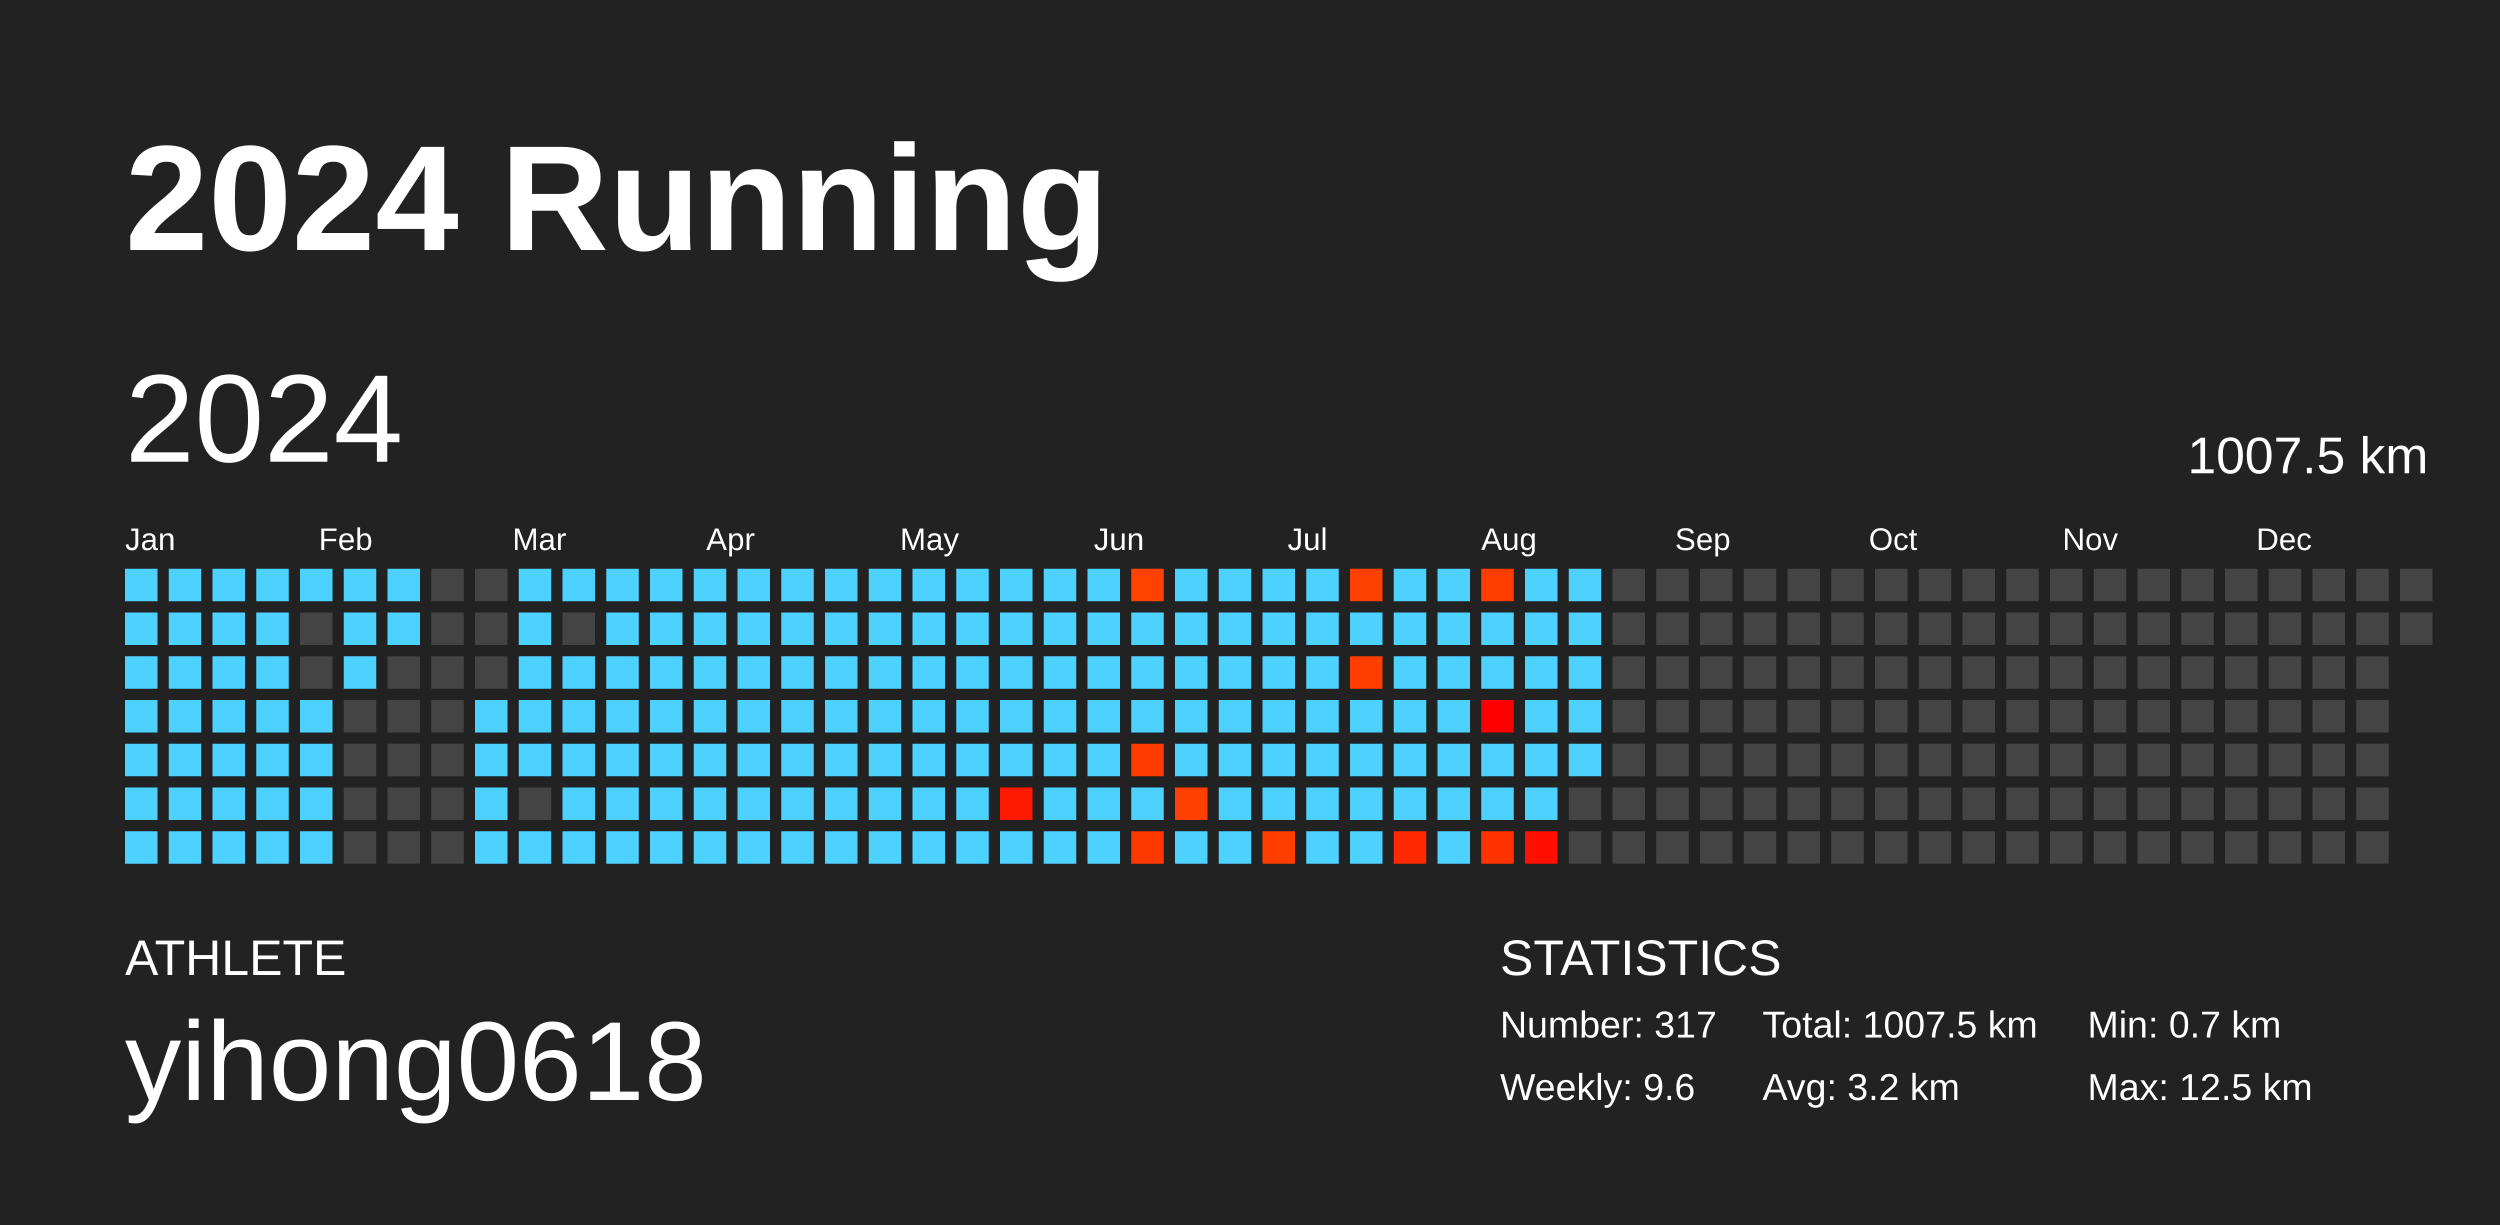
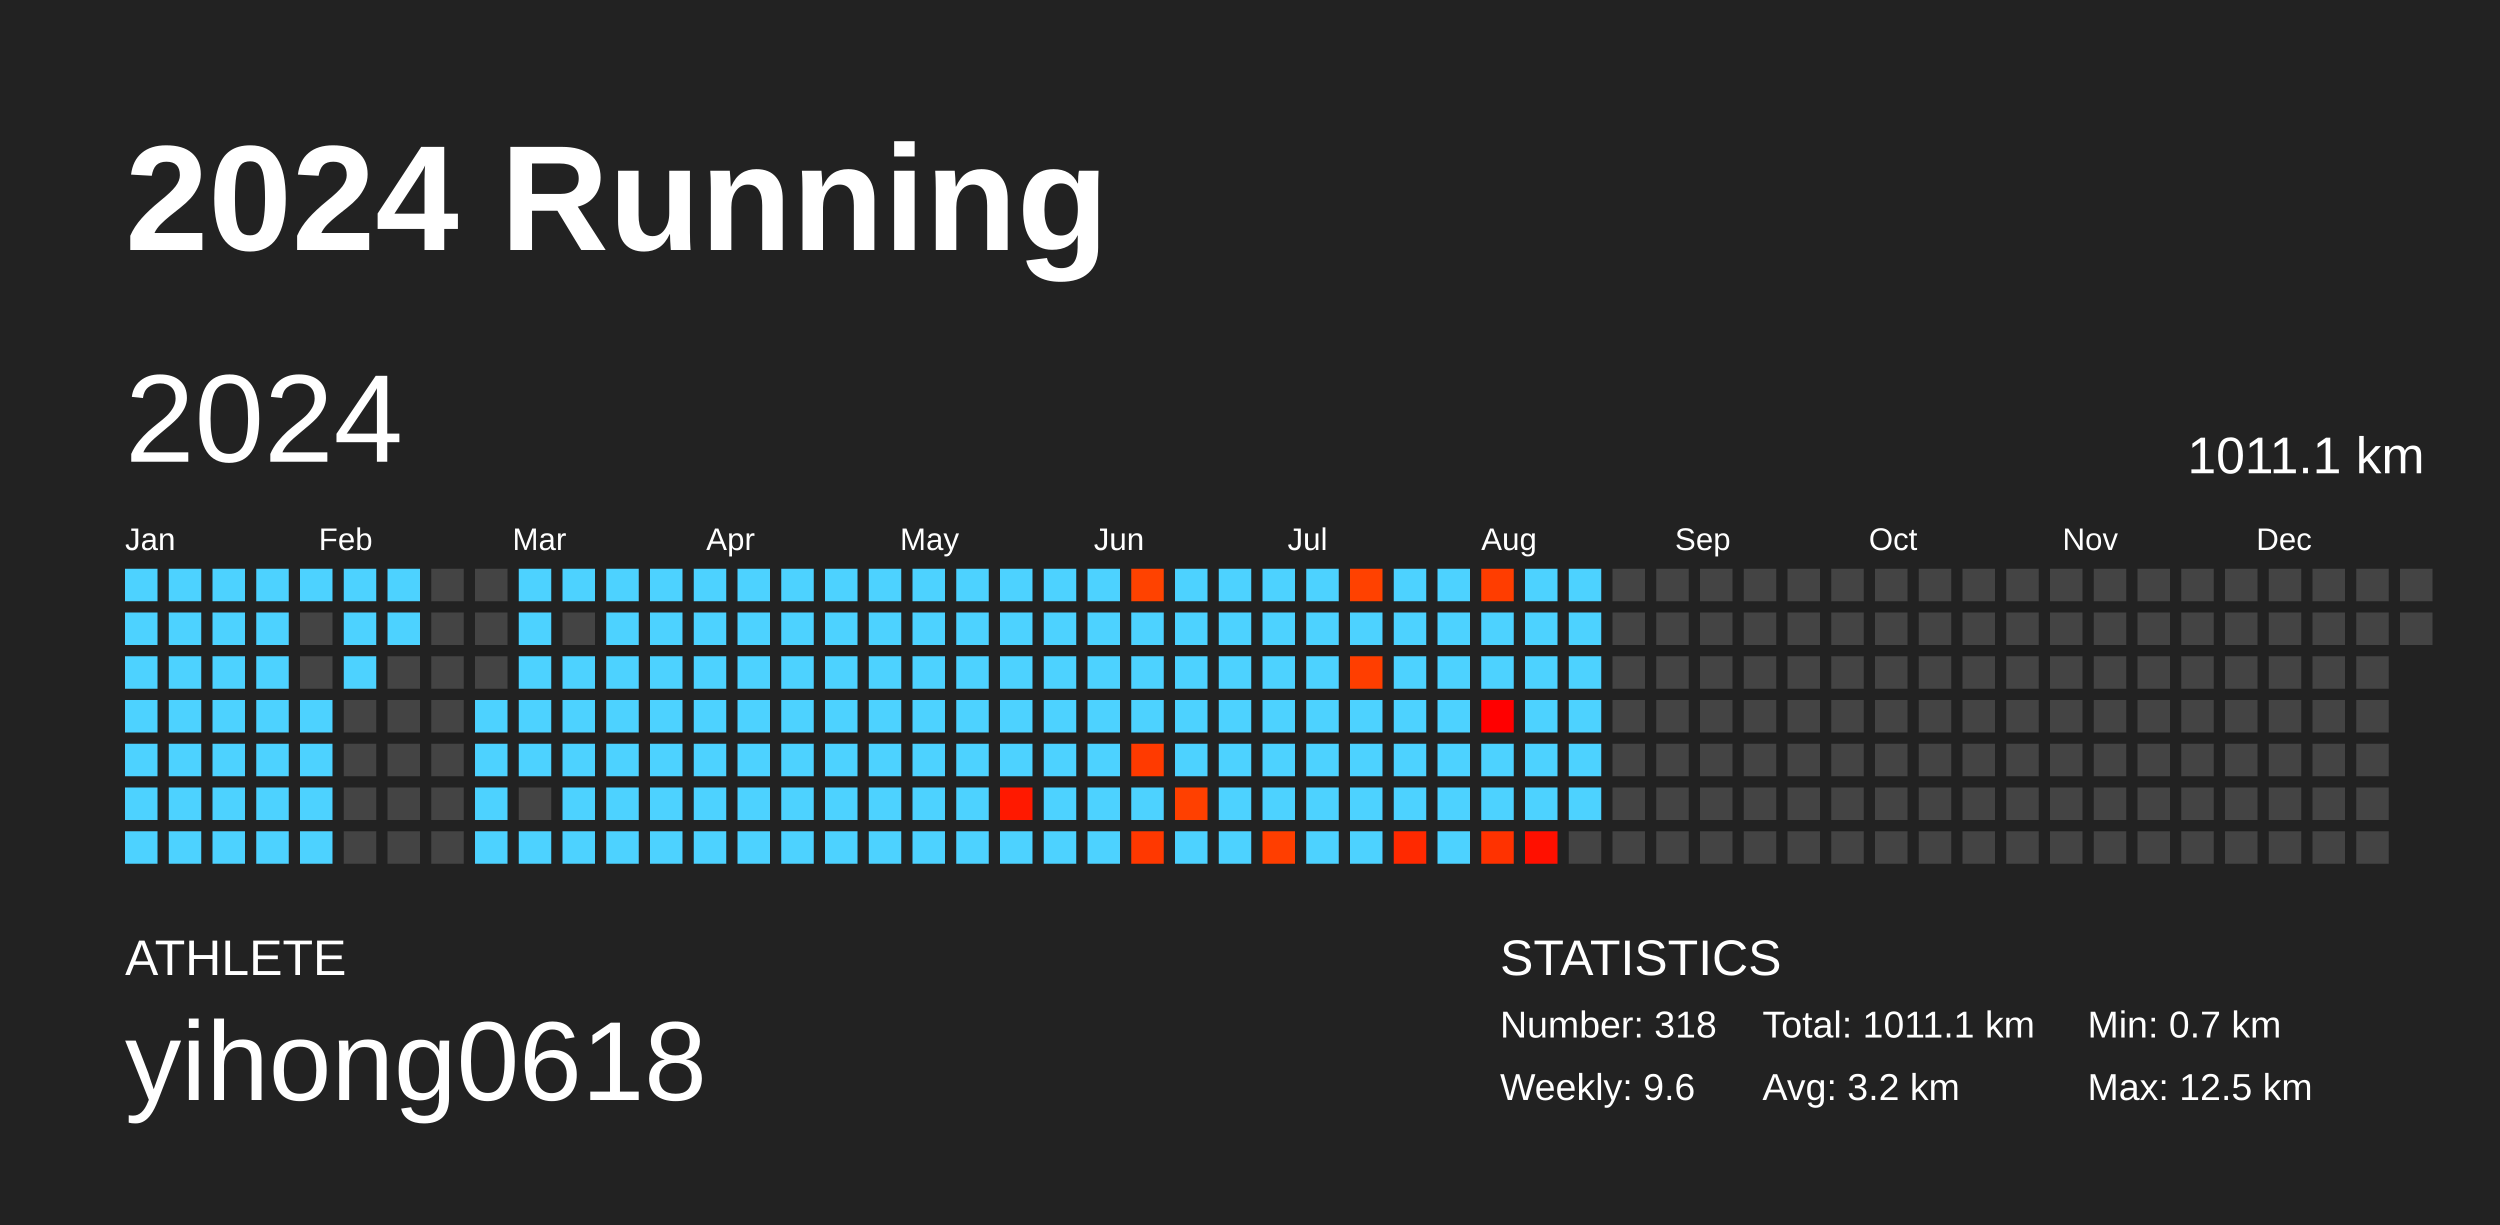
<svg xmlns="http://www.w3.org/2000/svg" baseProfile="full" height="98mm" version="1.1" viewBox="0,0,200,98" width="200mm">
  <defs />
  <rect fill="#222222" height="98" width="200" x="0" y="0" />
  <text fill="#FFFFFF" style="font-size:12px; font-family:Arial; font-weight:bold;" x="10" y="20">2024 Running</text>
  <text fill="#FFFFFF" style="font-size:4px; font-family:Arial" x="10" y="78">ATHLETE</text>
  <text fill="#FFFFFF" style="font-size:9px; font-family:Arial" x="10" y="88">yihong0618</text>
  <text fill="#FFFFFF" style="font-size:4px; font-family:Arial" x="120" y="78">STATISTICS</text>
-   <text fill="#FFFFFF" style="font-size:3px; font-family:Arial" x="120" y="83">Number: 317</text>
+   <text fill="#FFFFFF" style="font-size:3px; font-family:Arial" x="120" y="83">Number: 318</text>
  <text fill="#FFFFFF" style="font-size:3px; font-family:Arial" x="120" y="88">Weekly: 9.6</text>
-   <text fill="#FFFFFF" style="font-size:3px; font-family:Arial" x="141" y="83">Total: 1007.5 km</text>
+   <text fill="#FFFFFF" style="font-size:3px; font-family:Arial" x="141" y="83">Total: 1011.1 km</text>
  <text fill="#FFFFFF" style="font-size:3px; font-family:Arial" x="141" y="88">Avg: 3.2 km</text>
  <text fill="#FFFFFF" style="font-size:3px; font-family:Arial" x="167" y="83">Min: 0.7 km</text>
  <text fill="#FFFFFF" style="font-size:3px; font-family:Arial" x="167" y="88">Max: 12.5 km</text>
  <text dominant-baseline="hanging" fill="#FFFFFF" style="font-size:10.0px; font-family:Arial;" x="10" y="30">2024</text>
-   <text dominant-baseline="hanging" fill="#FFFFFF" style="font-size:4.125px; font-family:Arial;" x="175" y="35">1007.5 km</text>
+   <text dominant-baseline="hanging" fill="#FFFFFF" style="font-size:4.125px; font-family:Arial;" x="175" y="35">1011.1 km</text>
  <text fill="#FFFFFF" style="font-size:2.5px; font-family:Arial" x="10.0" y="44">Jan</text>
  <text fill="#FFFFFF" style="font-size:2.5px; font-family:Arial" x="25.5" y="44">Feb</text>
  <text fill="#FFFFFF" style="font-size:2.5px; font-family:Arial" x="41.0" y="44">Mar</text>
  <text fill="#FFFFFF" style="font-size:2.5px; font-family:Arial" x="56.5" y="44">Apr</text>
  <text fill="#FFFFFF" style="font-size:2.5px; font-family:Arial" x="72.0" y="44">May</text>
  <text fill="#FFFFFF" style="font-size:2.5px; font-family:Arial" x="87.5" y="44">Jun</text>
  <text fill="#FFFFFF" style="font-size:2.5px; font-family:Arial" x="103.0" y="44">Jul</text>
  <text fill="#FFFFFF" style="font-size:2.5px; font-family:Arial" x="118.5" y="44">Aug</text>
  <text fill="#FFFFFF" style="font-size:2.5px; font-family:Arial" x="134.0" y="44">Sep</text>
  <text fill="#FFFFFF" style="font-size:2.5px; font-family:Arial" x="149.5" y="44">Oct</text>
  <text fill="#FFFFFF" style="font-size:2.5px; font-family:Arial" x="165.0" y="44">Nov</text>
  <text fill="#FFFFFF" style="font-size:2.5px; font-family:Arial" x="180.5" y="44">Dec</text>
  <rect fill="#4dd2ff" height="2.6" width="2.6" x="10.0" y="45.5" />
  <rect fill="#4dd2ff" height="2.6" width="2.6" x="10.0" y="49.0" />
  <rect fill="#4dd2ff" height="2.6" width="2.6" x="10.0" y="52.5" />
  <rect fill="#4dd2ff" height="2.6" width="2.6" x="10.0" y="56.0" />
  <rect fill="#4dd2ff" height="2.6" width="2.6" x="10.0" y="59.5" />
  <rect fill="#4dd2ff" height="2.6" width="2.6" x="10.0" y="63.0" />
  <rect fill="#4dd2ff" height="2.6" width="2.6" x="10.0" y="66.5" />
  <rect fill="#4dd2ff" height="2.6" width="2.6" x="13.5" y="45.5" />
  <rect fill="#4dd2ff" height="2.6" width="2.6" x="13.5" y="49.0" />
  <rect fill="#4dd2ff" height="2.6" width="2.6" x="13.5" y="52.5" />
  <rect fill="#4dd2ff" height="2.6" width="2.6" x="13.5" y="56.0" />
  <rect fill="#4dd2ff" height="2.6" width="2.6" x="13.5" y="59.5" />
  <rect fill="#4dd2ff" height="2.6" width="2.6" x="13.5" y="63.0" />
  <rect fill="#4dd2ff" height="2.6" width="2.6" x="13.5" y="66.5" />
  <rect fill="#4dd2ff" height="2.6" width="2.6" x="17.0" y="45.5" />
  <rect fill="#4dd2ff" height="2.6" width="2.6" x="17.0" y="49.0" />
  <rect fill="#4dd2ff" height="2.6" width="2.6" x="17.0" y="52.5" />
  <rect fill="#4dd2ff" height="2.6" width="2.6" x="17.0" y="56.0" />
  <rect fill="#4dd2ff" height="2.6" width="2.6" x="17.0" y="59.5" />
  <rect fill="#4dd2ff" height="2.6" width="2.6" x="17.0" y="63.0" />
  <rect fill="#4dd2ff" height="2.6" width="2.6" x="17.0" y="66.5" />
  <rect fill="#4dd2ff" height="2.6" width="2.6" x="20.5" y="45.5" />
  <rect fill="#4dd2ff" height="2.6" width="2.6" x="20.5" y="49.0" />
  <rect fill="#4dd2ff" height="2.6" width="2.6" x="20.5" y="52.5" />
  <rect fill="#4dd2ff" height="2.6" width="2.6" x="20.5" y="56.0" />
  <rect fill="#4dd2ff" height="2.6" width="2.6" x="20.5" y="59.5" />
  <rect fill="#4dd2ff" height="2.6" width="2.6" x="20.5" y="63.0" />
  <rect fill="#4dd2ff" height="2.6" width="2.6" x="20.5" y="66.5" />
  <rect fill="#4dd2ff" height="2.6" width="2.6" x="24.0" y="45.5" />
  <rect fill="#444444" height="2.6" width="2.6" x="24.0" y="49.0" />
  <rect fill="#444444" height="2.6" width="2.6" x="24.0" y="52.5" />
  <rect fill="#4dd2ff" height="2.6" width="2.6" x="24.0" y="56.0" />
  <rect fill="#4dd2ff" height="2.6" width="2.6" x="24.0" y="59.5" />
  <rect fill="#4dd2ff" height="2.6" width="2.6" x="24.0" y="63.0" />
  <rect fill="#4dd2ff" height="2.6" width="2.6" x="24.0" y="66.5" />
  <rect fill="#4dd2ff" height="2.6" width="2.6" x="27.5" y="45.5" />
  <rect fill="#4dd2ff" height="2.6" width="2.6" x="27.5" y="49.0" />
  <rect fill="#4dd2ff" height="2.6" width="2.6" x="27.5" y="52.5" />
  <rect fill="#444444" height="2.6" width="2.6" x="27.5" y="56.0" />
  <rect fill="#444444" height="2.6" width="2.6" x="27.5" y="59.5" />
  <rect fill="#444444" height="2.6" width="2.6" x="27.5" y="63.0" />
  <rect fill="#444444" height="2.6" width="2.6" x="27.5" y="66.5" />
  <rect fill="#4dd2ff" height="2.6" width="2.6" x="31.0" y="45.5" />
  <rect fill="#4dd2ff" height="2.6" width="2.6" x="31.0" y="49.0" />
  <rect fill="#444444" height="2.6" width="2.6" x="31.0" y="52.5" />
  <rect fill="#444444" height="2.6" width="2.6" x="31.0" y="56.0" />
  <rect fill="#444444" height="2.6" width="2.6" x="31.0" y="59.5" />
  <rect fill="#444444" height="2.6" width="2.6" x="31.0" y="63.0" />
  <rect fill="#444444" height="2.6" width="2.6" x="31.0" y="66.5" />
  <rect fill="#444444" height="2.6" width="2.6" x="34.5" y="45.5" />
  <rect fill="#444444" height="2.6" width="2.6" x="34.5" y="49.0" />
  <rect fill="#444444" height="2.6" width="2.6" x="34.5" y="52.5" />
  <rect fill="#444444" height="2.6" width="2.6" x="34.5" y="56.0" />
  <rect fill="#444444" height="2.6" width="2.6" x="34.5" y="59.5" />
  <rect fill="#444444" height="2.6" width="2.6" x="34.5" y="63.0" />
  <rect fill="#444444" height="2.6" width="2.6" x="34.5" y="66.5" />
  <rect fill="#444444" height="2.6" width="2.6" x="38.0" y="45.5" />
  <rect fill="#444444" height="2.6" width="2.6" x="38.0" y="49.0" />
  <rect fill="#444444" height="2.6" width="2.6" x="38.0" y="52.5" />
  <rect fill="#4dd2ff" height="2.6" width="2.6" x="38.0" y="56.0" />
  <rect fill="#4dd2ff" height="2.6" width="2.6" x="38.0" y="59.5" />
  <rect fill="#4dd2ff" height="2.6" width="2.6" x="38.0" y="63.0" />
  <rect fill="#4dd2ff" height="2.6" width="2.6" x="38.0" y="66.5" />
  <rect fill="#4dd2ff" height="2.6" width="2.6" x="41.5" y="45.5" />
  <rect fill="#4dd2ff" height="2.6" width="2.6" x="41.5" y="49.0" />
  <rect fill="#4dd2ff" height="2.6" width="2.6" x="41.5" y="52.5" />
  <rect fill="#4dd2ff" height="2.6" width="2.6" x="41.5" y="56.0" />
  <rect fill="#4dd2ff" height="2.6" width="2.6" x="41.5" y="59.5" />
  <rect fill="#444444" height="2.6" width="2.6" x="41.5" y="63.0" />
  <rect fill="#4dd2ff" height="2.6" width="2.6" x="41.5" y="66.5" />
  <rect fill="#4dd2ff" height="2.6" width="2.6" x="45.0" y="45.5" />
  <rect fill="#444444" height="2.6" width="2.6" x="45.0" y="49.0" />
  <rect fill="#4dd2ff" height="2.6" width="2.6" x="45.0" y="52.5" />
  <rect fill="#4dd2ff" height="2.6" width="2.6" x="45.0" y="56.0" />
  <rect fill="#4dd2ff" height="2.6" width="2.6" x="45.0" y="59.5" />
  <rect fill="#4dd2ff" height="2.6" width="2.6" x="45.0" y="63.0" />
  <rect fill="#4dd2ff" height="2.6" width="2.6" x="45.0" y="66.5" />
  <rect fill="#4dd2ff" height="2.6" width="2.6" x="48.5" y="45.5" />
  <rect fill="#4dd2ff" height="2.6" width="2.6" x="48.5" y="49.0" />
  <rect fill="#4dd2ff" height="2.6" width="2.6" x="48.5" y="52.5" />
  <rect fill="#4dd2ff" height="2.6" width="2.6" x="48.5" y="56.0" />
  <rect fill="#4dd2ff" height="2.6" width="2.6" x="48.5" y="59.5" />
  <rect fill="#4dd2ff" height="2.6" width="2.6" x="48.5" y="63.0" />
  <rect fill="#4dd2ff" height="2.6" width="2.6" x="48.5" y="66.5" />
  <rect fill="#4dd2ff" height="2.6" width="2.6" x="52.0" y="45.5" />
  <rect fill="#4dd2ff" height="2.6" width="2.6" x="52.0" y="49.0" />
  <rect fill="#4dd2ff" height="2.6" width="2.6" x="52.0" y="52.5" />
  <rect fill="#4dd2ff" height="2.6" width="2.6" x="52.0" y="56.0" />
  <rect fill="#4dd2ff" height="2.6" width="2.6" x="52.0" y="59.5" />
  <rect fill="#4dd2ff" height="2.6" width="2.6" x="52.0" y="63.0" />
  <rect fill="#4dd2ff" height="2.6" width="2.6" x="52.0" y="66.5" />
  <rect fill="#4dd2ff" height="2.6" width="2.6" x="55.5" y="45.5" />
  <rect fill="#4dd2ff" height="2.6" width="2.6" x="55.5" y="49.0" />
  <rect fill="#4dd2ff" height="2.6" width="2.6" x="55.5" y="52.5" />
  <rect fill="#4dd2ff" height="2.6" width="2.6" x="55.5" y="56.0" />
  <rect fill="#4dd2ff" height="2.6" width="2.6" x="55.5" y="59.5" />
  <rect fill="#4dd2ff" height="2.6" width="2.6" x="55.5" y="63.0" />
  <rect fill="#4dd2ff" height="2.6" width="2.6" x="55.5" y="66.5" />
  <rect fill="#4dd2ff" height="2.6" width="2.6" x="59.0" y="45.5" />
  <rect fill="#4dd2ff" height="2.6" width="2.6" x="59.0" y="49.0" />
  <rect fill="#4dd2ff" height="2.6" width="2.6" x="59.0" y="52.5" />
  <rect fill="#4dd2ff" height="2.6" width="2.6" x="59.0" y="56.0" />
  <rect fill="#4dd2ff" height="2.6" width="2.6" x="59.0" y="59.5" />
  <rect fill="#4dd2ff" height="2.6" width="2.6" x="59.0" y="63.0" />
  <rect fill="#4dd2ff" height="2.6" width="2.6" x="59.0" y="66.5" />
  <rect fill="#4dd2ff" height="2.6" width="2.6" x="62.5" y="45.5" />
  <rect fill="#4dd2ff" height="2.6" width="2.6" x="62.5" y="49.0" />
  <rect fill="#4dd2ff" height="2.6" width="2.6" x="62.5" y="52.5" />
  <rect fill="#4dd2ff" height="2.6" width="2.6" x="62.5" y="56.0" />
  <rect fill="#4dd2ff" height="2.6" width="2.6" x="62.5" y="59.5" />
  <rect fill="#4dd2ff" height="2.6" width="2.6" x="62.5" y="63.0" />
  <rect fill="#4dd2ff" height="2.6" width="2.6" x="62.5" y="66.5" />
  <rect fill="#4dd2ff" height="2.6" width="2.6" x="66.0" y="45.5" />
  <rect fill="#4dd2ff" height="2.6" width="2.6" x="66.0" y="49.0" />
  <rect fill="#4dd2ff" height="2.6" width="2.6" x="66.0" y="52.5" />
  <rect fill="#4dd2ff" height="2.6" width="2.6" x="66.0" y="56.0" />
  <rect fill="#4dd2ff" height="2.6" width="2.6" x="66.0" y="59.5" />
  <rect fill="#4dd2ff" height="2.6" width="2.6" x="66.0" y="63.0" />
  <rect fill="#4dd2ff" height="2.6" width="2.6" x="66.0" y="66.5" />
  <rect fill="#4dd2ff" height="2.6" width="2.6" x="69.5" y="45.5" />
  <rect fill="#4dd2ff" height="2.6" width="2.6" x="69.5" y="49.0" />
  <rect fill="#4dd2ff" height="2.6" width="2.6" x="69.5" y="52.5" />
  <rect fill="#4dd2ff" height="2.6" width="2.6" x="69.5" y="56.0" />
  <rect fill="#4dd2ff" height="2.6" width="2.6" x="69.5" y="59.5" />
  <rect fill="#4dd2ff" height="2.6" width="2.6" x="69.5" y="63.0" />
  <rect fill="#4dd2ff" height="2.6" width="2.6" x="69.5" y="66.5" />
  <rect fill="#4dd2ff" height="2.6" width="2.6" x="73.0" y="45.5" />
  <rect fill="#4dd2ff" height="2.6" width="2.6" x="73.0" y="49.0" />
  <rect fill="#4dd2ff" height="2.6" width="2.6" x="73.0" y="52.5" />
  <rect fill="#4dd2ff" height="2.6" width="2.6" x="73.0" y="56.0" />
  <rect fill="#4dd2ff" height="2.6" width="2.6" x="73.0" y="59.5" />
  <rect fill="#4dd2ff" height="2.6" width="2.6" x="73.0" y="63.0" />
  <rect fill="#4dd2ff" height="2.6" width="2.6" x="73.0" y="66.5" />
  <rect fill="#4dd2ff" height="2.6" width="2.6" x="76.5" y="45.5" />
  <rect fill="#4dd2ff" height="2.6" width="2.6" x="76.5" y="49.0" />
  <rect fill="#4dd2ff" height="2.6" width="2.6" x="76.5" y="52.5" />
  <rect fill="#4dd2ff" height="2.6" width="2.6" x="76.5" y="56.0" />
  <rect fill="#4dd2ff" height="2.6" width="2.6" x="76.5" y="59.5" />
  <rect fill="#4dd2ff" height="2.6" width="2.6" x="76.5" y="63.0" />
  <rect fill="#4dd2ff" height="2.6" width="2.6" x="76.5" y="66.5" />
  <rect fill="#4dd2ff" height="2.6" width="2.6" x="80.0" y="45.5" />
  <rect fill="#4dd2ff" height="2.6" width="2.6" x="80.0" y="49.0" />
  <rect fill="#4dd2ff" height="2.6" width="2.6" x="80.0" y="52.5" />
  <rect fill="#4dd2ff" height="2.6" width="2.6" x="80.0" y="56.0" />
  <rect fill="#4dd2ff" height="2.6" width="2.6" x="80.0" y="59.5" />
  <rect fill="#ff1900" height="2.6" width="2.6" x="80.0" y="63.0" />
  <rect fill="#4dd2ff" height="2.6" width="2.6" x="80.0" y="66.5" />
  <rect fill="#4dd2ff" height="2.6" width="2.6" x="83.5" y="45.5" />
  <rect fill="#4dd2ff" height="2.6" width="2.6" x="83.5" y="49.0" />
  <rect fill="#4dd2ff" height="2.6" width="2.6" x="83.5" y="52.5" />
  <rect fill="#4dd2ff" height="2.6" width="2.6" x="83.5" y="56.0" />
  <rect fill="#4dd2ff" height="2.6" width="2.6" x="83.5" y="59.5" />
  <rect fill="#4dd2ff" height="2.6" width="2.6" x="83.5" y="63.0" />
  <rect fill="#4dd2ff" height="2.6" width="2.6" x="83.5" y="66.5" />
  <rect fill="#4dd2ff" height="2.6" width="2.6" x="87.0" y="45.5" />
  <rect fill="#4dd2ff" height="2.6" width="2.6" x="87.0" y="49.0" />
  <rect fill="#4dd2ff" height="2.6" width="2.6" x="87.0" y="52.5" />
  <rect fill="#4dd2ff" height="2.6" width="2.6" x="87.0" y="56.0" />
  <rect fill="#4dd2ff" height="2.6" width="2.6" x="87.0" y="59.5" />
  <rect fill="#4dd2ff" height="2.6" width="2.6" x="87.0" y="63.0" />
  <rect fill="#4dd2ff" height="2.6" width="2.6" x="87.0" y="66.5" />
  <rect fill="#ff4200" height="2.6" width="2.6" x="90.5" y="45.5" />
  <rect fill="#4dd2ff" height="2.6" width="2.6" x="90.5" y="49.0" />
  <rect fill="#4dd2ff" height="2.6" width="2.6" x="90.5" y="52.5" />
  <rect fill="#4dd2ff" height="2.6" width="2.6" x="90.5" y="56.0" />
  <rect fill="#ff3a00" height="2.6" width="2.6" x="90.5" y="59.5" />
  <rect fill="#4dd2ff" height="2.6" width="2.6" x="90.5" y="63.0" />
  <rect fill="#ff3800" height="2.6" width="2.6" x="90.5" y="66.5" />
  <rect fill="#4dd2ff" height="2.6" width="2.6" x="94.0" y="45.5" />
  <rect fill="#4dd2ff" height="2.6" width="2.6" x="94.0" y="49.0" />
  <rect fill="#4dd2ff" height="2.6" width="2.6" x="94.0" y="52.5" />
  <rect fill="#4dd2ff" height="2.6" width="2.6" x="94.0" y="56.0" />
  <rect fill="#4dd2ff" height="2.6" width="2.6" x="94.0" y="59.5" />
  <rect fill="#ff4000" height="2.6" width="2.6" x="94.0" y="63.0" />
  <rect fill="#4dd2ff" height="2.6" width="2.6" x="94.0" y="66.5" />
  <rect fill="#4dd2ff" height="2.6" width="2.6" x="97.5" y="45.5" />
  <rect fill="#4dd2ff" height="2.6" width="2.6" x="97.5" y="49.0" />
  <rect fill="#4dd2ff" height="2.6" width="2.6" x="97.5" y="52.5" />
  <rect fill="#4dd2ff" height="2.6" width="2.6" x="97.5" y="56.0" />
  <rect fill="#4dd2ff" height="2.6" width="2.6" x="97.5" y="59.5" />
  <rect fill="#4dd2ff" height="2.6" width="2.6" x="97.5" y="63.0" />
  <rect fill="#4dd2ff" height="2.6" width="2.6" x="97.5" y="66.5" />
  <rect fill="#4dd2ff" height="2.6" width="2.6" x="101.0" y="45.5" />
  <rect fill="#4dd2ff" height="2.6" width="2.6" x="101.0" y="49.0" />
  <rect fill="#4dd2ff" height="2.6" width="2.6" x="101.0" y="52.5" />
  <rect fill="#4dd2ff" height="2.6" width="2.6" x="101.0" y="56.0" />
  <rect fill="#4dd2ff" height="2.6" width="2.6" x="101.0" y="59.5" />
  <rect fill="#4dd2ff" height="2.6" width="2.6" x="101.0" y="63.0" />
  <rect fill="#ff3e00" height="2.6" width="2.6" x="101.0" y="66.5" />
  <rect fill="#4dd2ff" height="2.6" width="2.6" x="104.5" y="45.5" />
  <rect fill="#4dd2ff" height="2.6" width="2.6" x="104.5" y="49.0" />
  <rect fill="#4dd2ff" height="2.6" width="2.6" x="104.5" y="52.5" />
  <rect fill="#4dd2ff" height="2.6" width="2.6" x="104.5" y="56.0" />
  <rect fill="#4dd2ff" height="2.6" width="2.6" x="104.5" y="59.5" />
  <rect fill="#4dd2ff" height="2.6" width="2.6" x="104.5" y="63.0" />
  <rect fill="#4dd2ff" height="2.6" width="2.6" x="104.5" y="66.5" />
  <rect fill="#ff4100" height="2.6" width="2.6" x="108.0" y="45.5" />
  <rect fill="#4dd2ff" height="2.6" width="2.6" x="108.0" y="49.0" />
  <rect fill="#ff3e00" height="2.6" width="2.6" x="108.0" y="52.5" />
  <rect fill="#4dd2ff" height="2.6" width="2.6" x="108.0" y="56.0" />
  <rect fill="#4dd2ff" height="2.6" width="2.6" x="108.0" y="59.5" />
  <rect fill="#4dd2ff" height="2.6" width="2.6" x="108.0" y="63.0" />
  <rect fill="#4dd2ff" height="2.6" width="2.6" x="108.0" y="66.5" />
  <rect fill="#4dd2ff" height="2.6" width="2.6" x="111.5" y="45.5" />
  <rect fill="#4dd2ff" height="2.6" width="2.6" x="111.5" y="49.0" />
  <rect fill="#4dd2ff" height="2.6" width="2.6" x="111.5" y="52.5" />
  <rect fill="#4dd2ff" height="2.6" width="2.6" x="111.5" y="56.0" />
  <rect fill="#4dd2ff" height="2.6" width="2.6" x="111.5" y="59.5" />
  <rect fill="#4dd2ff" height="2.6" width="2.6" x="111.5" y="63.0" />
  <rect fill="#ff2900" height="2.6" width="2.6" x="111.5" y="66.5" />
  <rect fill="#4dd2ff" height="2.6" width="2.6" x="115.0" y="45.5" />
  <rect fill="#4dd2ff" height="2.6" width="2.6" x="115.0" y="49.0" />
  <rect fill="#4dd2ff" height="2.6" width="2.6" x="115.0" y="52.5" />
  <rect fill="#4dd2ff" height="2.6" width="2.6" x="115.0" y="56.0" />
  <rect fill="#4dd2ff" height="2.6" width="2.6" x="115.0" y="59.5" />
  <rect fill="#4dd2ff" height="2.6" width="2.6" x="115.0" y="63.0" />
  <rect fill="#4dd2ff" height="2.6" width="2.6" x="115.0" y="66.5" />
  <rect fill="#ff3d00" height="2.6" width="2.6" x="118.5" y="45.5" />
  <rect fill="#4dd2ff" height="2.6" width="2.6" x="118.5" y="49.0" />
  <rect fill="#4dd2ff" height="2.6" width="2.6" x="118.5" y="52.5" />
  <rect fill="#ff0000" height="2.6" width="2.6" x="118.5" y="56.0" />
  <rect fill="#4dd2ff" height="2.6" width="2.6" x="118.5" y="59.5" />
  <rect fill="#4dd2ff" height="2.6" width="2.6" x="118.5" y="63.0" />
  <rect fill="#ff3200" height="2.6" width="2.6" x="118.5" y="66.5" />
  <rect fill="#4dd2ff" height="2.6" width="2.6" x="122.0" y="45.5" />
  <rect fill="#4dd2ff" height="2.6" width="2.6" x="122.0" y="49.0" />
  <rect fill="#4dd2ff" height="2.6" width="2.6" x="122.0" y="52.5" />
  <rect fill="#4dd2ff" height="2.6" width="2.6" x="122.0" y="56.0" />
  <rect fill="#4dd2ff" height="2.6" width="2.6" x="122.0" y="59.5" />
  <rect fill="#4dd2ff" height="2.6" width="2.6" x="122.0" y="63.0" />
  <rect fill="#ff1000" height="2.6" width="2.6" x="122.0" y="66.5" />
  <rect fill="#4dd2ff" height="2.6" width="2.6" x="125.5" y="45.5" />
  <rect fill="#4dd2ff" height="2.6" width="2.6" x="125.5" y="49.0" />
  <rect fill="#4dd2ff" height="2.6" width="2.6" x="125.5" y="52.5" />
  <rect fill="#4dd2ff" height="2.6" width="2.6" x="125.5" y="56.0" />
  <rect fill="#4dd2ff" height="2.6" width="2.6" x="125.5" y="59.5" />
-   <rect fill="#444444" height="2.6" width="2.6" x="125.5" y="63.0" />
+   <rect fill="#4dd2ff" height="2.6" width="2.6" x="125.5" y="63.0" />
  <rect fill="#444444" height="2.6" width="2.6" x="125.5" y="66.5" />
  <rect fill="#444444" height="2.6" width="2.6" x="129.0" y="45.5" />
  <rect fill="#444444" height="2.6" width="2.6" x="129.0" y="49.0" />
  <rect fill="#444444" height="2.6" width="2.6" x="129.0" y="52.5" />
  <rect fill="#444444" height="2.6" width="2.6" x="129.0" y="56.0" />
  <rect fill="#444444" height="2.6" width="2.6" x="129.0" y="59.5" />
  <rect fill="#444444" height="2.6" width="2.6" x="129.0" y="63.0" />
  <rect fill="#444444" height="2.6" width="2.6" x="129.0" y="66.5" />
  <rect fill="#444444" height="2.6" width="2.6" x="132.5" y="45.5" />
  <rect fill="#444444" height="2.6" width="2.6" x="132.5" y="49.0" />
  <rect fill="#444444" height="2.6" width="2.6" x="132.5" y="52.5" />
  <rect fill="#444444" height="2.6" width="2.6" x="132.5" y="56.0" />
  <rect fill="#444444" height="2.6" width="2.6" x="132.5" y="59.5" />
  <rect fill="#444444" height="2.6" width="2.6" x="132.5" y="63.0" />
  <rect fill="#444444" height="2.6" width="2.6" x="132.5" y="66.5" />
  <rect fill="#444444" height="2.6" width="2.6" x="136.0" y="45.5" />
  <rect fill="#444444" height="2.6" width="2.6" x="136.0" y="49.0" />
  <rect fill="#444444" height="2.6" width="2.6" x="136.0" y="52.5" />
  <rect fill="#444444" height="2.6" width="2.6" x="136.0" y="56.0" />
  <rect fill="#444444" height="2.6" width="2.6" x="136.0" y="59.5" />
  <rect fill="#444444" height="2.6" width="2.6" x="136.0" y="63.0" />
  <rect fill="#444444" height="2.6" width="2.6" x="136.0" y="66.5" />
  <rect fill="#444444" height="2.6" width="2.6" x="139.5" y="45.5" />
  <rect fill="#444444" height="2.6" width="2.6" x="139.5" y="49.0" />
  <rect fill="#444444" height="2.6" width="2.6" x="139.5" y="52.5" />
  <rect fill="#444444" height="2.6" width="2.6" x="139.5" y="56.0" />
  <rect fill="#444444" height="2.6" width="2.6" x="139.5" y="59.5" />
  <rect fill="#444444" height="2.6" width="2.6" x="139.5" y="63.0" />
  <rect fill="#444444" height="2.6" width="2.6" x="139.5" y="66.5" />
  <rect fill="#444444" height="2.6" width="2.6" x="143.0" y="45.5" />
  <rect fill="#444444" height="2.6" width="2.6" x="143.0" y="49.0" />
  <rect fill="#444444" height="2.6" width="2.6" x="143.0" y="52.5" />
  <rect fill="#444444" height="2.6" width="2.6" x="143.0" y="56.0" />
  <rect fill="#444444" height="2.6" width="2.6" x="143.0" y="59.5" />
  <rect fill="#444444" height="2.6" width="2.6" x="143.0" y="63.0" />
  <rect fill="#444444" height="2.6" width="2.6" x="143.0" y="66.5" />
  <rect fill="#444444" height="2.6" width="2.6" x="146.5" y="45.5" />
  <rect fill="#444444" height="2.6" width="2.6" x="146.5" y="49.0" />
  <rect fill="#444444" height="2.6" width="2.6" x="146.5" y="52.5" />
  <rect fill="#444444" height="2.6" width="2.6" x="146.5" y="56.0" />
  <rect fill="#444444" height="2.6" width="2.6" x="146.5" y="59.5" />
  <rect fill="#444444" height="2.6" width="2.6" x="146.5" y="63.0" />
  <rect fill="#444444" height="2.6" width="2.6" x="146.5" y="66.5" />
  <rect fill="#444444" height="2.6" width="2.6" x="150.0" y="45.5" />
  <rect fill="#444444" height="2.6" width="2.6" x="150.0" y="49.0" />
  <rect fill="#444444" height="2.6" width="2.6" x="150.0" y="52.5" />
  <rect fill="#444444" height="2.6" width="2.6" x="150.0" y="56.0" />
  <rect fill="#444444" height="2.6" width="2.6" x="150.0" y="59.5" />
  <rect fill="#444444" height="2.6" width="2.6" x="150.0" y="63.0" />
  <rect fill="#444444" height="2.6" width="2.6" x="150.0" y="66.5" />
  <rect fill="#444444" height="2.6" width="2.6" x="153.5" y="45.5" />
  <rect fill="#444444" height="2.6" width="2.6" x="153.5" y="49.0" />
  <rect fill="#444444" height="2.6" width="2.6" x="153.5" y="52.5" />
  <rect fill="#444444" height="2.6" width="2.6" x="153.5" y="56.0" />
  <rect fill="#444444" height="2.6" width="2.6" x="153.5" y="59.5" />
  <rect fill="#444444" height="2.6" width="2.6" x="153.5" y="63.0" />
  <rect fill="#444444" height="2.6" width="2.6" x="153.5" y="66.5" />
  <rect fill="#444444" height="2.6" width="2.6" x="157.0" y="45.5" />
  <rect fill="#444444" height="2.6" width="2.6" x="157.0" y="49.0" />
  <rect fill="#444444" height="2.6" width="2.6" x="157.0" y="52.5" />
  <rect fill="#444444" height="2.6" width="2.6" x="157.0" y="56.0" />
  <rect fill="#444444" height="2.6" width="2.6" x="157.0" y="59.5" />
  <rect fill="#444444" height="2.6" width="2.6" x="157.0" y="63.0" />
  <rect fill="#444444" height="2.6" width="2.6" x="157.0" y="66.5" />
  <rect fill="#444444" height="2.6" width="2.6" x="160.5" y="45.5" />
  <rect fill="#444444" height="2.6" width="2.6" x="160.5" y="49.0" />
  <rect fill="#444444" height="2.6" width="2.6" x="160.5" y="52.5" />
  <rect fill="#444444" height="2.6" width="2.6" x="160.5" y="56.0" />
  <rect fill="#444444" height="2.6" width="2.6" x="160.5" y="59.5" />
  <rect fill="#444444" height="2.6" width="2.6" x="160.5" y="63.0" />
  <rect fill="#444444" height="2.6" width="2.6" x="160.5" y="66.5" />
  <rect fill="#444444" height="2.6" width="2.6" x="164.0" y="45.5" />
  <rect fill="#444444" height="2.6" width="2.6" x="164.0" y="49.0" />
  <rect fill="#444444" height="2.6" width="2.6" x="164.0" y="52.5" />
  <rect fill="#444444" height="2.6" width="2.6" x="164.0" y="56.0" />
  <rect fill="#444444" height="2.6" width="2.6" x="164.0" y="59.5" />
  <rect fill="#444444" height="2.6" width="2.6" x="164.0" y="63.0" />
  <rect fill="#444444" height="2.6" width="2.6" x="164.0" y="66.5" />
  <rect fill="#444444" height="2.6" width="2.6" x="167.5" y="45.5" />
  <rect fill="#444444" height="2.6" width="2.6" x="167.5" y="49.0" />
  <rect fill="#444444" height="2.6" width="2.6" x="167.5" y="52.5" />
  <rect fill="#444444" height="2.6" width="2.6" x="167.5" y="56.0" />
  <rect fill="#444444" height="2.6" width="2.6" x="167.5" y="59.5" />
  <rect fill="#444444" height="2.6" width="2.6" x="167.5" y="63.0" />
  <rect fill="#444444" height="2.6" width="2.6" x="167.5" y="66.5" />
  <rect fill="#444444" height="2.6" width="2.6" x="171.0" y="45.5" />
  <rect fill="#444444" height="2.6" width="2.6" x="171.0" y="49.0" />
  <rect fill="#444444" height="2.6" width="2.6" x="171.0" y="52.5" />
  <rect fill="#444444" height="2.6" width="2.6" x="171.0" y="56.0" />
  <rect fill="#444444" height="2.6" width="2.6" x="171.0" y="59.5" />
  <rect fill="#444444" height="2.6" width="2.6" x="171.0" y="63.0" />
  <rect fill="#444444" height="2.6" width="2.6" x="171.0" y="66.5" />
  <rect fill="#444444" height="2.6" width="2.6" x="174.5" y="45.5" />
  <rect fill="#444444" height="2.6" width="2.6" x="174.5" y="49.0" />
  <rect fill="#444444" height="2.6" width="2.6" x="174.5" y="52.5" />
  <rect fill="#444444" height="2.6" width="2.6" x="174.5" y="56.0" />
  <rect fill="#444444" height="2.6" width="2.6" x="174.5" y="59.5" />
  <rect fill="#444444" height="2.6" width="2.6" x="174.5" y="63.0" />
  <rect fill="#444444" height="2.6" width="2.6" x="174.5" y="66.5" />
  <rect fill="#444444" height="2.6" width="2.6" x="178.0" y="45.5" />
  <rect fill="#444444" height="2.6" width="2.6" x="178.0" y="49.0" />
  <rect fill="#444444" height="2.6" width="2.6" x="178.0" y="52.5" />
  <rect fill="#444444" height="2.6" width="2.6" x="178.0" y="56.0" />
  <rect fill="#444444" height="2.6" width="2.6" x="178.0" y="59.5" />
  <rect fill="#444444" height="2.6" width="2.6" x="178.0" y="63.0" />
  <rect fill="#444444" height="2.6" width="2.6" x="178.0" y="66.5" />
  <rect fill="#444444" height="2.6" width="2.6" x="181.5" y="45.5" />
  <rect fill="#444444" height="2.6" width="2.6" x="181.5" y="49.0" />
  <rect fill="#444444" height="2.6" width="2.6" x="181.5" y="52.5" />
  <rect fill="#444444" height="2.6" width="2.6" x="181.5" y="56.0" />
  <rect fill="#444444" height="2.6" width="2.6" x="181.5" y="59.5" />
  <rect fill="#444444" height="2.6" width="2.6" x="181.5" y="63.0" />
  <rect fill="#444444" height="2.6" width="2.6" x="181.5" y="66.5" />
  <rect fill="#444444" height="2.6" width="2.6" x="185.0" y="45.5" />
  <rect fill="#444444" height="2.6" width="2.6" x="185.0" y="49.0" />
  <rect fill="#444444" height="2.6" width="2.6" x="185.0" y="52.5" />
  <rect fill="#444444" height="2.6" width="2.6" x="185.0" y="56.0" />
  <rect fill="#444444" height="2.6" width="2.6" x="185.0" y="59.5" />
  <rect fill="#444444" height="2.6" width="2.6" x="185.0" y="63.0" />
  <rect fill="#444444" height="2.6" width="2.6" x="185.0" y="66.5" />
  <rect fill="#444444" height="2.6" width="2.6" x="188.5" y="45.5" />
  <rect fill="#444444" height="2.6" width="2.6" x="188.5" y="49.0" />
  <rect fill="#444444" height="2.6" width="2.6" x="188.5" y="52.5" />
  <rect fill="#444444" height="2.6" width="2.6" x="188.5" y="56.0" />
  <rect fill="#444444" height="2.6" width="2.6" x="188.5" y="59.5" />
  <rect fill="#444444" height="2.6" width="2.6" x="188.5" y="63.0" />
  <rect fill="#444444" height="2.6" width="2.6" x="188.5" y="66.5" />
  <rect fill="#444444" height="2.6" width="2.6" x="192.0" y="45.5" />
  <rect fill="#444444" height="2.6" width="2.6" x="192.0" y="49.0" />
</svg>
